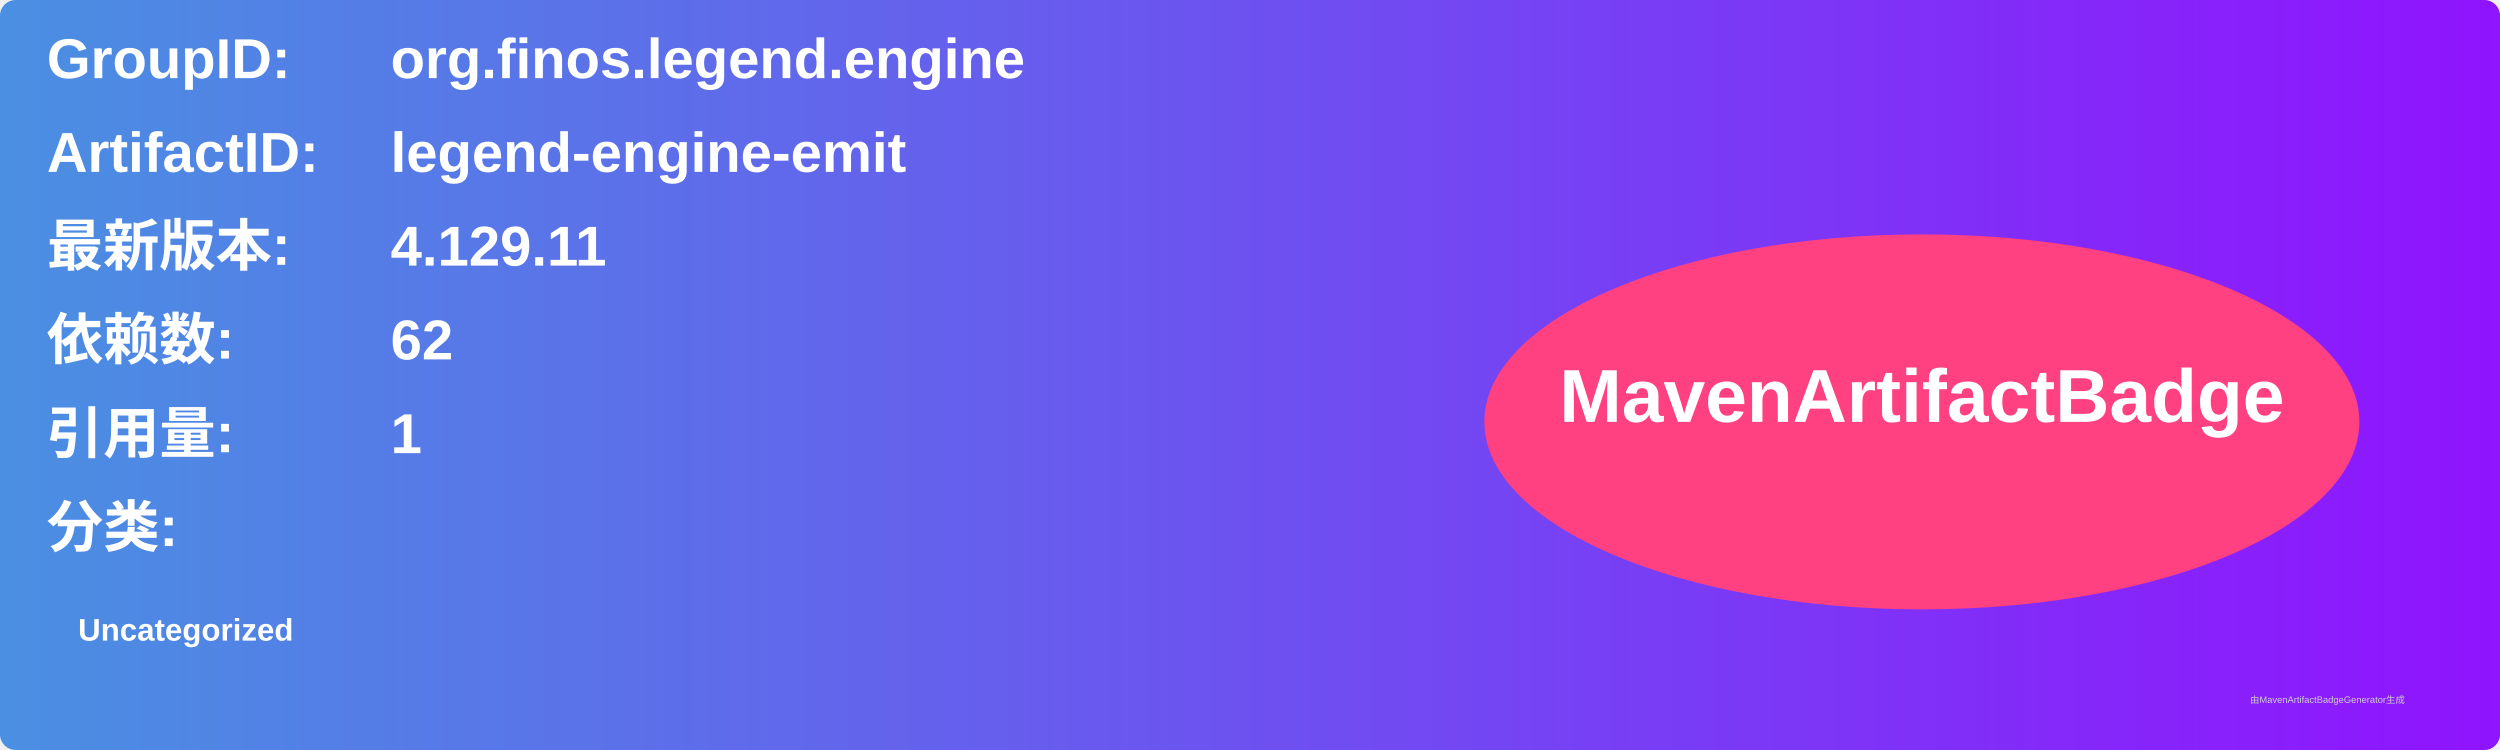
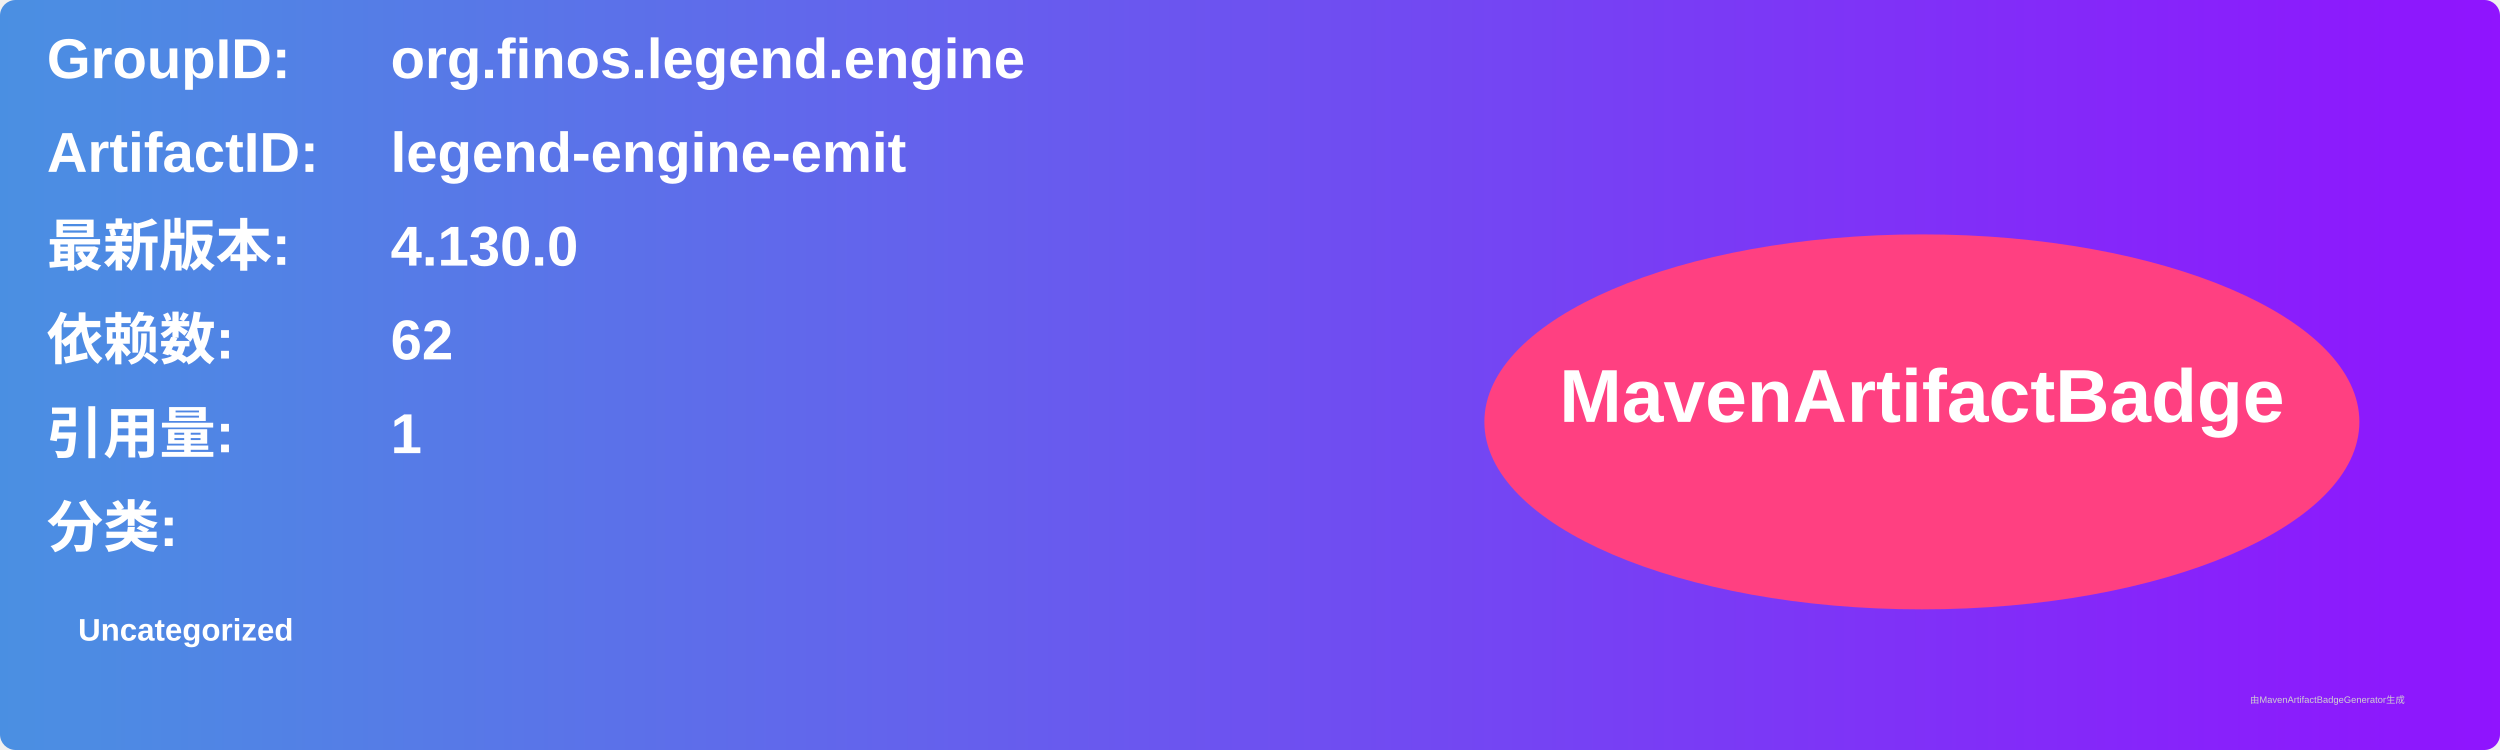
<svg xmlns="http://www.w3.org/2000/svg" width="800" height="240" viewBox="0 0 800 240">
  <linearGradient id="grad" x1="0%" y1="0%" x2="100%" y2="0%">
    <stop offset="0%" stop-color="#4a90e2" />
    <stop offset="100%" stop-color="#9013fe" />
  </linearGradient>
  <rect width="100%" height="100%" rx="5" ry="5" fill="url(#grad)" />
  <g transform="translate(15, 15)">
    <text x="0" y="10" font-family="Arial" font-size="18" fill="white" font-weight="bold" width="260">GroupID:</text>
    <text x="110" y="10" font-family="Arial" font-size="18" fill="white" font-weight="bold" width="460">org.finos.legend.engine</text>
    <text x="0" y="40" font-family="Arial" font-size="18" fill="white" font-weight="bold" width="260">ArtifactID:</text>
    <text x="110" y="40" font-family="Arial" font-size="18" fill="white" font-weight="bold" width="460">legend-engine-emit</text>
    <text x="0" y="70" font-family="Arial" font-size="18" fill="white" font-weight="bold">最新版本:</text>
    <text x="110" y="70" font-family="Arial" font-size="18" fill="white" font-weight="bold">
-       <tspan font-weight="bold">4.129.11</tspan>
+       <tspan font-weight="bold">4.130.0</tspan>
    </text>
    <text x="0" y="100" font-family="Arial" font-size="18" fill="white" font-weight="bold">依赖数: </text>
    <text x="110" y="100" font-family="Arial" font-size="18" fill="white">
      <tspan font-weight="bold">62</tspan>
    </text>
    <text x="0" y="130" font-family="Arial" font-size="18" fill="white" font-weight="bold">引用量: </text>
    <text x="110" y="130" font-family="Arial" font-size="18" fill="white">
      <tspan font-weight="bold">1</tspan>
    </text>
    <text x="0" y="160" font-family="Arial" font-size="18" fill="white" font-weight="bold">分类:</text>
    <text x="10" y="190" font-family="Arial" font-size="10" fill="white">
      <tspan font-weight="bold">Uncategorized</tspan>
    </text>
    <ellipse cx="600" cy="120" rx="140" ry="60" fill="#ff4081" />
    <text x="600" y="120" text-anchor="middle" font-family="Arial" font-size="24" fill="white" font-weight="bold">MavenArtifactBadge</text>
  </g>
  <text x="720" y="225" font-family="Arial" font-size="3" fill="#d0d0d0">由MavenArtifactBadgeGenerator生成</text>
</svg>
